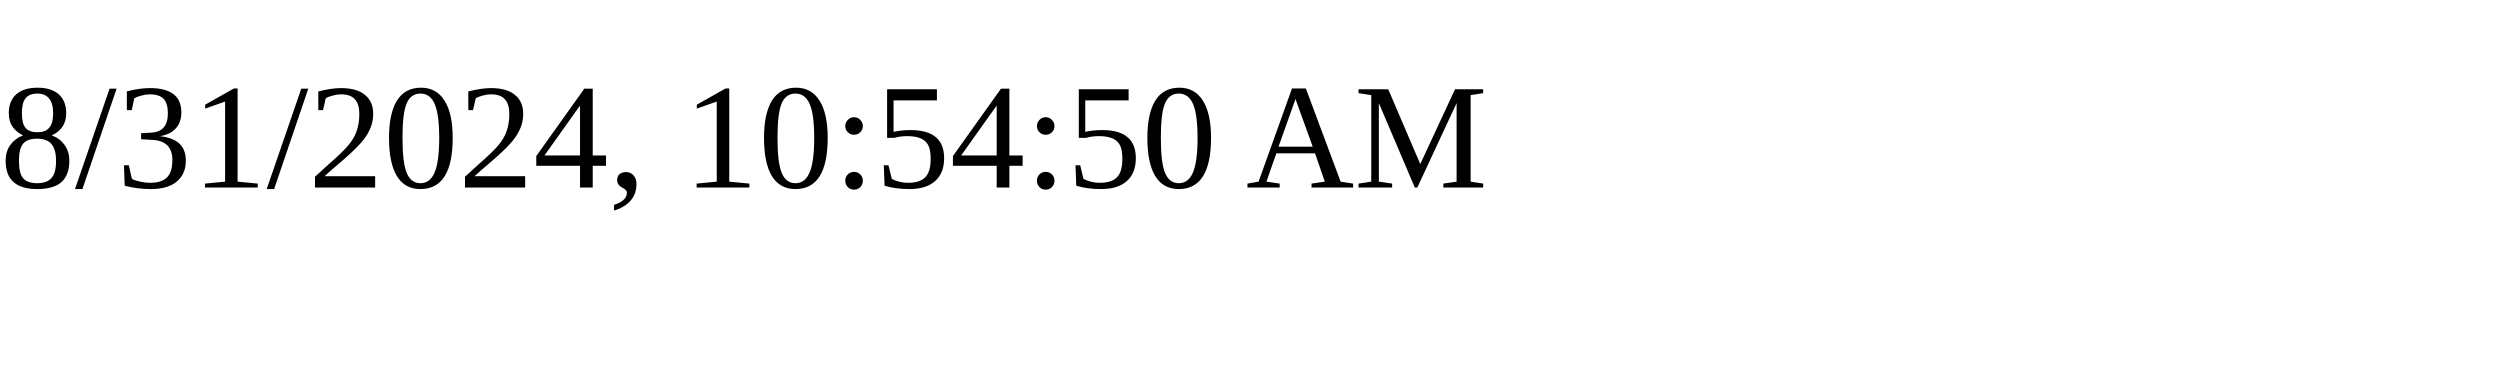
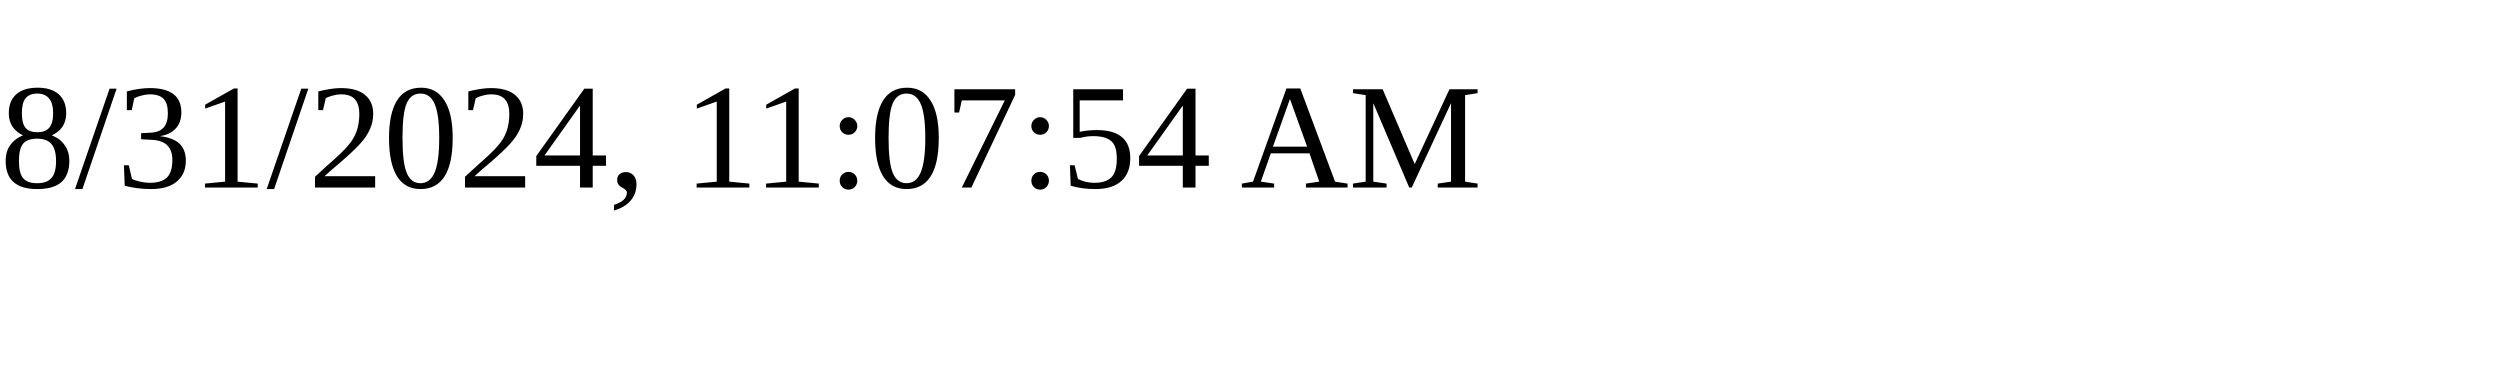
<svg xmlns="http://www.w3.org/2000/svg" height="30" width="200">
-   <text x="0" y="15">8/31/2024, 10:54:50 AM</text>
+   <text x="0" y="15">8/31/2024, 11:07:54 AM</text>
</svg>
